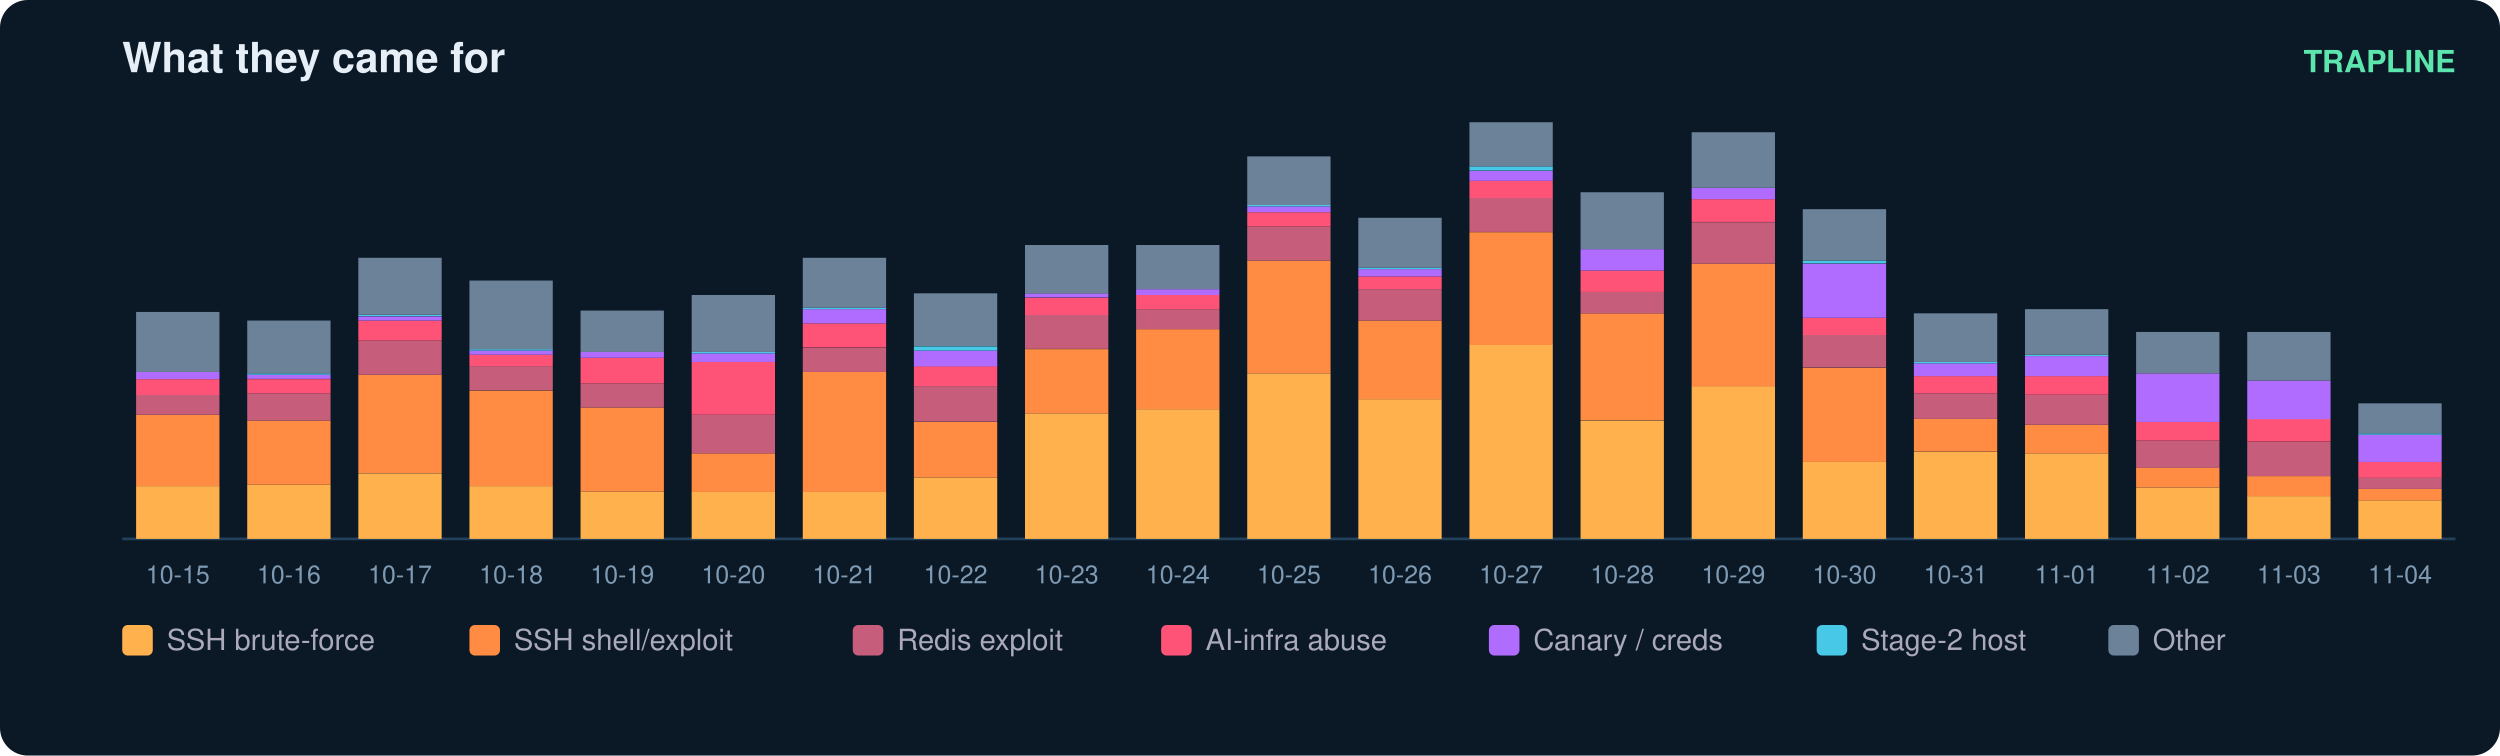
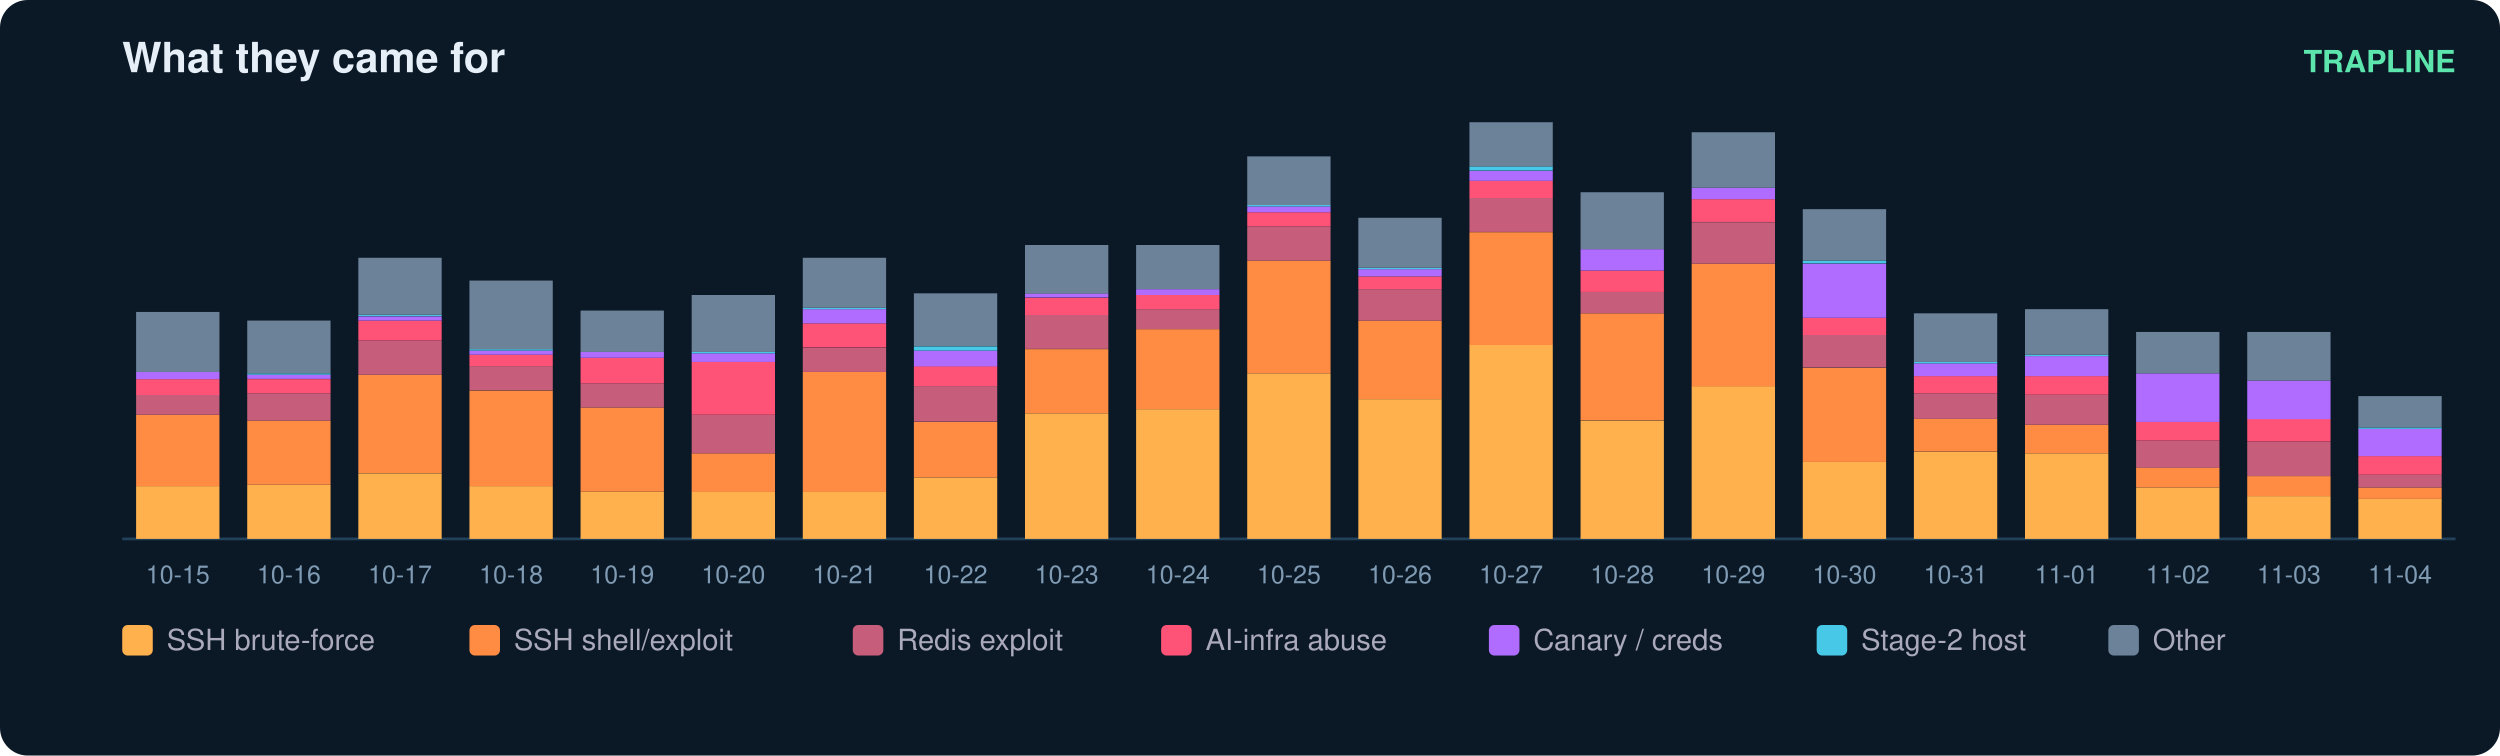
<svg xmlns="http://www.w3.org/2000/svg" width="900" height="272" viewBox="0 0 900 272" font-family="ui-sans-serif,Segoe UI,Helvetica,Arial">
  <rect width="900" height="272" rx="10" fill="#0b1826" />
  <text x="44" y="26" fill="#e6eff7" font-size="15" font-weight="700">What they came for</text>
  <text x="884" y="26" fill="#5ce6ad" font-size="11" text-anchor="end" font-weight="600">TRAPLINE</text>
  <line x1="44" y1="194" x2="884" y2="194" stroke="#22415a" />
  <rect x="49" y="175.0" width="30" height="19.0" fill="#ffb14e" />
  <rect x="49" y="149.3" width="30" height="25.7" fill="#ff8c42" />
  <rect x="49" y="142.1" width="30" height="7.2" fill="#c65d7b" />
  <rect x="49" y="136.5" width="30" height="5.7" fill="#ff5277" />
  <rect x="49" y="133.9" width="30" height="2.6" fill="#b06cff" />
  <rect x="49" y="112.3" width="30" height="21.6" fill="#6b8299" />
  <text x="64.0" y="210.0" fill="#7f9bb3" font-size="9" text-anchor="middle">10-15</text>
  <rect x="89" y="174.5" width="30" height="19.5" fill="#ffb14e" />
  <rect x="89" y="151.4" width="30" height="23.1" fill="#ff8c42" />
  <rect x="89" y="141.6" width="30" height="9.8" fill="#c65d7b" />
  <rect x="89" y="136.5" width="30" height="5.1" fill="#ff5277" />
  <rect x="89" y="134.9" width="30" height="1.5" fill="#b06cff" />
  <rect x="89" y="134.4" width="30" height="0.5" fill="#46c8e6" />
  <rect x="89" y="115.4" width="30" height="19.0" fill="#6b8299" />
  <text x="104.0" y="210.0" fill="#7f9bb3" font-size="9" text-anchor="middle">10-16</text>
  <rect x="129" y="170.4" width="30" height="23.6" fill="#ffb14e" />
  <rect x="129" y="134.9" width="30" height="35.4" fill="#ff8c42" />
  <rect x="129" y="122.6" width="30" height="12.3" fill="#c65d7b" />
  <rect x="129" y="115.4" width="30" height="7.2" fill="#ff5277" />
  <rect x="129" y="113.9" width="30" height="1.5" fill="#b06cff" />
  <rect x="129" y="113.3" width="30" height="0.5" fill="#46c8e6" />
  <rect x="129" y="92.8" width="30" height="20.5" fill="#6b8299" />
  <text x="144.0" y="210.0" fill="#7f9bb3" font-size="9" text-anchor="middle">10-17</text>
  <rect x="169" y="175.0" width="30" height="19.0" fill="#ffb14e" />
  <rect x="169" y="140.6" width="30" height="34.4" fill="#ff8c42" />
  <rect x="169" y="131.8" width="30" height="8.7" fill="#c65d7b" />
  <rect x="169" y="127.7" width="30" height="4.1" fill="#ff5277" />
  <rect x="169" y="126.2" width="30" height="1.5" fill="#b06cff" />
  <rect x="169" y="125.7" width="30" height="0.5" fill="#46c8e6" />
  <rect x="169" y="101.0" width="30" height="24.7" fill="#6b8299" />
  <text x="184.0" y="210.0" fill="#7f9bb3" font-size="9" text-anchor="middle">10-18</text>
  <rect x="209" y="177.0" width="30" height="17.0" fill="#ffb14e" />
  <rect x="209" y="146.7" width="30" height="30.3" fill="#ff8c42" />
  <rect x="209" y="138.0" width="30" height="8.7" fill="#c65d7b" />
  <rect x="209" y="128.8" width="30" height="9.2" fill="#ff5277" />
  <rect x="209" y="126.7" width="30" height="2.1" fill="#b06cff" />
  <rect x="209" y="111.8" width="30" height="14.9" fill="#6b8299" />
  <text x="224.0" y="210.0" fill="#7f9bb3" font-size="9" text-anchor="middle">10-19</text>
  <rect x="249" y="177.0" width="30" height="17.0" fill="#ffb14e" />
  <rect x="249" y="163.2" width="30" height="13.9" fill="#ff8c42" />
  <rect x="249" y="149.3" width="30" height="13.9" fill="#c65d7b" />
  <rect x="249" y="130.3" width="30" height="19.0" fill="#ff5277" />
  <rect x="249" y="127.2" width="30" height="3.1" fill="#b06cff" />
  <rect x="249" y="126.7" width="30" height="0.5" fill="#46c8e6" />
  <rect x="249" y="106.2" width="30" height="20.5" fill="#6b8299" />
  <text x="264.0" y="210.0" fill="#7f9bb3" font-size="9" text-anchor="middle">10-20</text>
  <rect x="289" y="177.0" width="30" height="17.0" fill="#ffb14e" />
  <rect x="289" y="133.9" width="30" height="43.2" fill="#ff8c42" />
  <rect x="289" y="125.2" width="30" height="8.7" fill="#c65d7b" />
  <rect x="289" y="116.4" width="30" height="8.7" fill="#ff5277" />
  <rect x="289" y="111.3" width="30" height="5.1" fill="#b06cff" />
  <rect x="289" y="110.8" width="30" height="0.5" fill="#46c8e6" />
  <rect x="289" y="92.8" width="30" height="18.0" fill="#6b8299" />
  <text x="304.0" y="210.0" fill="#7f9bb3" font-size="9" text-anchor="middle">10-21</text>
  <rect x="329" y="171.9" width="30" height="22.1" fill="#ffb14e" />
  <rect x="329" y="151.9" width="30" height="20.0" fill="#ff8c42" />
  <rect x="329" y="139.0" width="30" height="12.8" fill="#c65d7b" />
  <rect x="329" y="131.8" width="30" height="7.2" fill="#ff5277" />
  <rect x="329" y="126.2" width="30" height="5.7" fill="#b06cff" />
  <rect x="329" y="124.7" width="30" height="1.5" fill="#46c8e6" />
  <rect x="329" y="105.6" width="30" height="19.0" fill="#6b8299" />
  <text x="344.0" y="210.0" fill="#7f9bb3" font-size="9" text-anchor="middle">10-22</text>
  <rect x="369" y="148.8" width="30" height="45.2" fill="#ffb14e" />
  <rect x="369" y="125.7" width="30" height="23.1" fill="#ff8c42" />
  <rect x="369" y="113.3" width="30" height="12.3" fill="#c65d7b" />
  <rect x="369" y="107.2" width="30" height="6.2" fill="#ff5277" />
  <rect x="369" y="105.6" width="30" height="1.5" fill="#b06cff" />
  <rect x="369" y="88.2" width="30" height="17.5" fill="#6b8299" />
  <text x="384.0" y="210.0" fill="#7f9bb3" font-size="9" text-anchor="middle">10-23</text>
  <rect x="409" y="147.3" width="30" height="46.7" fill="#ffb14e" />
  <rect x="409" y="118.5" width="30" height="28.8" fill="#ff8c42" />
  <rect x="409" y="111.3" width="30" height="7.2" fill="#c65d7b" />
  <rect x="409" y="106.2" width="30" height="5.1" fill="#ff5277" />
  <rect x="409" y="104.1" width="30" height="2.1" fill="#b06cff" />
  <rect x="409" y="88.2" width="30" height="15.9" fill="#6b8299" />
  <text x="424.0" y="210.0" fill="#7f9bb3" font-size="9" text-anchor="middle">10-24</text>
  <rect x="449" y="134.4" width="30" height="59.6" fill="#ffb14e" />
  <rect x="449" y="93.8" width="30" height="40.6" fill="#ff8c42" />
  <rect x="449" y="81.5" width="30" height="12.3" fill="#c65d7b" />
  <rect x="449" y="76.4" width="30" height="5.1" fill="#ff5277" />
  <rect x="449" y="74.3" width="30" height="2.1" fill="#b06cff" />
  <rect x="449" y="73.8" width="30" height="0.5" fill="#46c8e6" />
  <rect x="449" y="56.3" width="30" height="17.5" fill="#6b8299" />
  <text x="464.0" y="210.0" fill="#7f9bb3" font-size="9" text-anchor="middle">10-25</text>
  <rect x="489" y="143.7" width="30" height="50.3" fill="#ffb14e" />
  <rect x="489" y="115.4" width="30" height="28.3" fill="#ff8c42" />
  <rect x="489" y="104.1" width="30" height="11.3" fill="#c65d7b" />
  <rect x="489" y="99.5" width="30" height="4.6" fill="#ff5277" />
  <rect x="489" y="96.9" width="30" height="2.6" fill="#b06cff" />
  <rect x="489" y="96.4" width="30" height="0.5" fill="#46c8e6" />
  <rect x="489" y="78.4" width="30" height="18.0" fill="#6b8299" />
  <text x="504.0" y="210.0" fill="#7f9bb3" font-size="9" text-anchor="middle">10-26</text>
  <rect x="529" y="124.1" width="30" height="69.9" fill="#ffb14e" />
  <rect x="529" y="83.6" width="30" height="40.6" fill="#ff8c42" />
  <rect x="529" y="71.2" width="30" height="12.3" fill="#c65d7b" />
  <rect x="529" y="65.1" width="30" height="6.2" fill="#ff5277" />
  <rect x="529" y="61.5" width="30" height="3.6" fill="#b06cff" />
  <rect x="529" y="59.9" width="30" height="1.5" fill="#46c8e6" />
  <rect x="529" y="44.0" width="30" height="15.9" fill="#6b8299" />
  <text x="544.0" y="210.0" fill="#7f9bb3" font-size="9" text-anchor="middle">10-27</text>
  <rect x="569" y="151.4" width="30" height="42.6" fill="#ffb14e" />
  <rect x="569" y="112.8" width="30" height="38.5" fill="#ff8c42" />
  <rect x="569" y="105.1" width="30" height="7.7" fill="#c65d7b" />
  <rect x="569" y="97.4" width="30" height="7.7" fill="#ff5277" />
  <rect x="569" y="89.7" width="30" height="7.7" fill="#b06cff" />
  <rect x="569" y="69.2" width="30" height="20.5" fill="#6b8299" />
  <text x="584.0" y="210.0" fill="#7f9bb3" font-size="9" text-anchor="middle">10-28</text>
  <rect x="609" y="139.0" width="30" height="55.0" fill="#ffb14e" />
  <rect x="609" y="94.9" width="30" height="44.2" fill="#ff8c42" />
  <rect x="609" y="80.0" width="30" height="14.9" fill="#c65d7b" />
  <rect x="609" y="71.7" width="30" height="8.2" fill="#ff5277" />
  <rect x="609" y="67.6" width="30" height="4.1" fill="#b06cff" />
  <rect x="609" y="47.6" width="30" height="20.0" fill="#6b8299" />
  <text x="624.0" y="210.0" fill="#7f9bb3" font-size="9" text-anchor="middle">10-29</text>
  <rect x="649" y="166.3" width="30" height="27.7" fill="#ffb14e" />
  <rect x="649" y="132.4" width="30" height="33.9" fill="#ff8c42" />
  <rect x="649" y="120.5" width="30" height="11.8" fill="#c65d7b" />
  <rect x="649" y="114.4" width="30" height="6.2" fill="#ff5277" />
  <rect x="649" y="94.9" width="30" height="19.5" fill="#b06cff" />
  <rect x="649" y="93.8" width="30" height="1.0" fill="#46c8e6" />
  <rect x="649" y="75.3" width="30" height="18.5" fill="#6b8299" />
  <text x="664.0" y="210.0" fill="#7f9bb3" font-size="9" text-anchor="middle">10-30</text>
  <rect x="689" y="162.7" width="30" height="31.3" fill="#ffb14e" />
  <rect x="689" y="150.8" width="30" height="11.8" fill="#ff8c42" />
  <rect x="689" y="141.6" width="30" height="9.2" fill="#c65d7b" />
  <rect x="689" y="135.4" width="30" height="6.2" fill="#ff5277" />
  <rect x="689" y="130.8" width="30" height="4.6" fill="#b06cff" />
  <rect x="689" y="130.3" width="30" height="0.5" fill="#46c8e6" />
  <rect x="689" y="112.8" width="30" height="17.5" fill="#6b8299" />
  <text x="704.0" y="210.0" fill="#7f9bb3" font-size="9" text-anchor="middle">10-31</text>
  <rect x="729" y="163.2" width="30" height="30.8" fill="#ffb14e" />
  <rect x="729" y="152.9" width="30" height="10.3" fill="#ff8c42" />
  <rect x="729" y="142.1" width="30" height="10.8" fill="#c65d7b" />
  <rect x="729" y="135.4" width="30" height="6.7" fill="#ff5277" />
  <rect x="729" y="128.2" width="30" height="7.2" fill="#b06cff" />
  <rect x="729" y="127.7" width="30" height="0.5" fill="#46c8e6" />
  <rect x="729" y="111.3" width="30" height="16.4" fill="#6b8299" />
  <text x="744.0" y="210.0" fill="#7f9bb3" font-size="9" text-anchor="middle">11-01</text>
  <rect x="769" y="175.5" width="30" height="18.5" fill="#ffb14e" />
  <rect x="769" y="168.3" width="30" height="7.2" fill="#ff8c42" />
  <rect x="769" y="158.6" width="30" height="9.8" fill="#c65d7b" />
  <rect x="769" y="151.9" width="30" height="6.7" fill="#ff5277" />
  <rect x="769" y="134.4" width="30" height="17.5" fill="#b06cff" />
  <rect x="769" y="119.5" width="30" height="14.9" fill="#6b8299" />
  <text x="784.0" y="210.0" fill="#7f9bb3" font-size="9" text-anchor="middle">11-02</text>
  <rect x="809" y="178.6" width="30" height="15.4" fill="#ffb14e" />
  <rect x="809" y="171.4" width="30" height="7.2" fill="#ff8c42" />
  <rect x="809" y="159.1" width="30" height="12.3" fill="#c65d7b" />
  <rect x="809" y="150.8" width="30" height="8.2" fill="#ff5277" />
  <rect x="809" y="137.0" width="30" height="13.9" fill="#b06cff" />
  <rect x="809" y="119.5" width="30" height="17.5" fill="#6b8299" />
  <text x="824.0" y="210.0" fill="#7f9bb3" font-size="9" text-anchor="middle">11-03</text>
-   <rect x="849" y="180.1" width="30" height="13.9" fill="#ffb14e" />
-   <rect x="849" y="176.0" width="30" height="4.1" fill="#ff8c42" />
-   <rect x="849" y="171.9" width="30" height="4.1" fill="#c65d7b" />
-   <rect x="849" y="166.3" width="30" height="5.7" fill="#ff5277" />
-   <rect x="849" y="156.5" width="30" height="9.8" fill="#b06cff" />
-   <rect x="849" y="156.0" width="30" height="0.5" fill="#46c8e6" />
-   <rect x="849" y="145.2" width="30" height="10.8" fill="#6b8299" />
+   <rect x="849" y="179.6" width="30" height="14.4" fill="#ffb14e" />
+   <rect x="849" y="175.5" width="30" height="4.1" fill="#ff8c42" />
+   <rect x="849" y="170.9" width="30" height="4.6" fill="#c65d7b" />
+   <rect x="849" y="164.2" width="30" height="6.7" fill="#ff5277" />
+   <rect x="849" y="154.4" width="30" height="9.8" fill="#b06cff" />
+   <rect x="849" y="153.9" width="30" height="0.5" fill="#46c8e6" />
+   <rect x="849" y="142.6" width="30" height="11.3" fill="#6b8299" />
  <text x="864.0" y="210.0" fill="#7f9bb3" font-size="9" text-anchor="middle">11-04</text>
  <rect x="44" y="225" width="11" height="11" rx="2" fill="#ffb14e" />
  <text x="60" y="234" fill="#aab" font-size="10.5">SSH brute-force</text>
  <rect x="169" y="225" width="11" height="11" rx="2" fill="#ff8c42" />
  <text x="185" y="234" fill="#aab" font-size="10.5">SSH shell/exploit</text>
  <rect x="307" y="225" width="11" height="11" rx="2" fill="#c65d7b" />
  <text x="323" y="234" fill="#aab" font-size="10.5">Redis exploit</text>
  <rect x="418" y="225" width="11" height="11" rx="2" fill="#ff5277" />
  <text x="434" y="234" fill="#aab" font-size="10.5">AI-infra abuse</text>
  <rect x="536" y="225" width="11" height="11" rx="2" fill="#b06cff" />
  <text x="552" y="234" fill="#aab" font-size="10.5">Canary / creds</text>
  <rect x="654" y="225" width="11" height="11" rx="2" fill="#46c8e6" />
  <text x="670" y="234" fill="#aab" font-size="10.5">Stage-2 host</text>
  <rect x="759" y="225" width="11" height="11" rx="2" fill="#6b8299" />
  <text x="775" y="234" fill="#aab" font-size="10.5">Other</text>
</svg>
